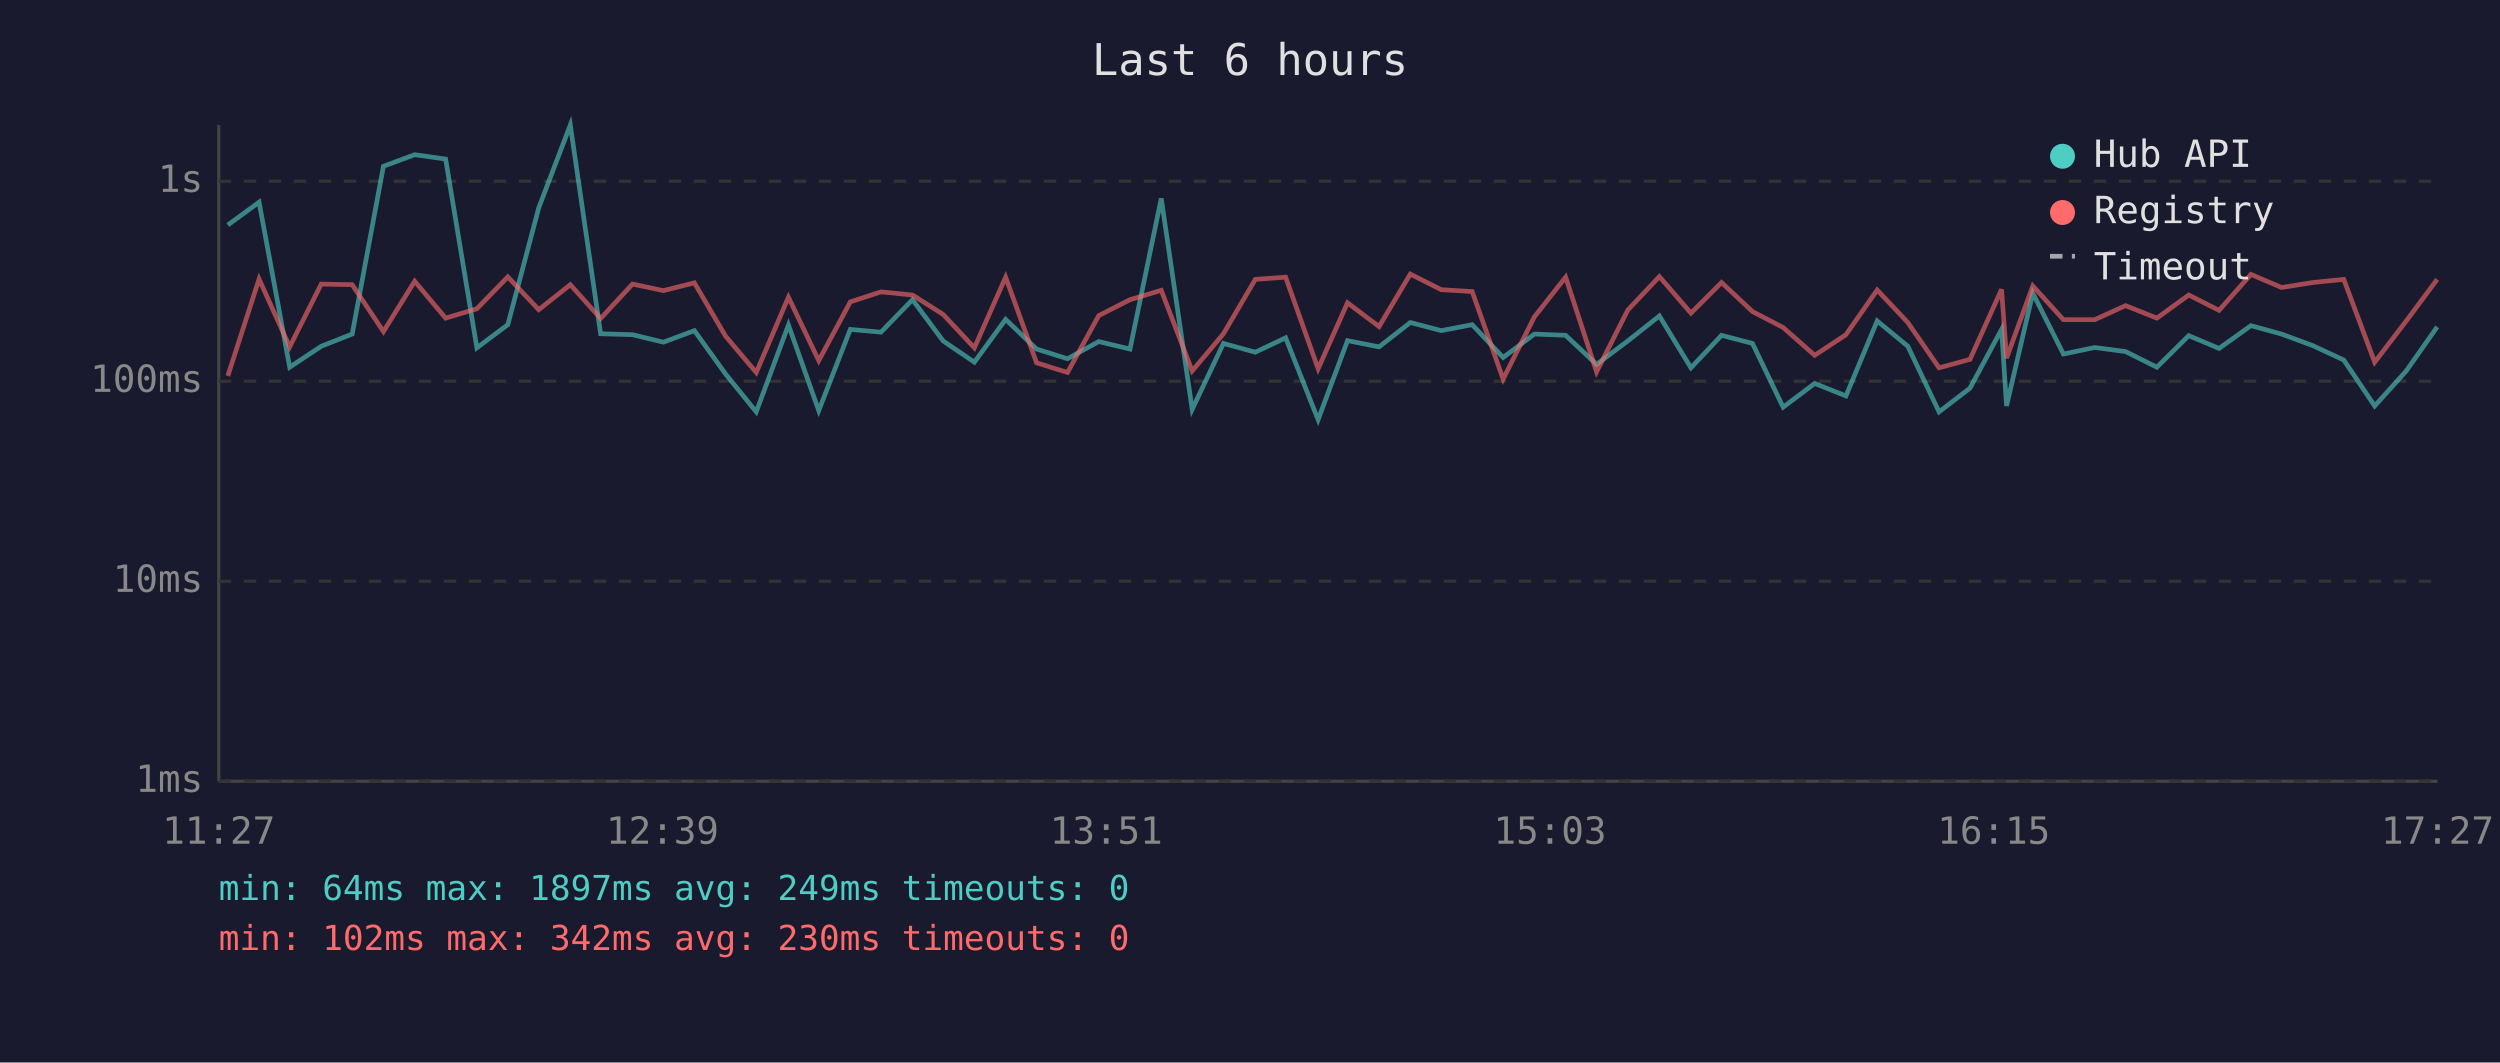
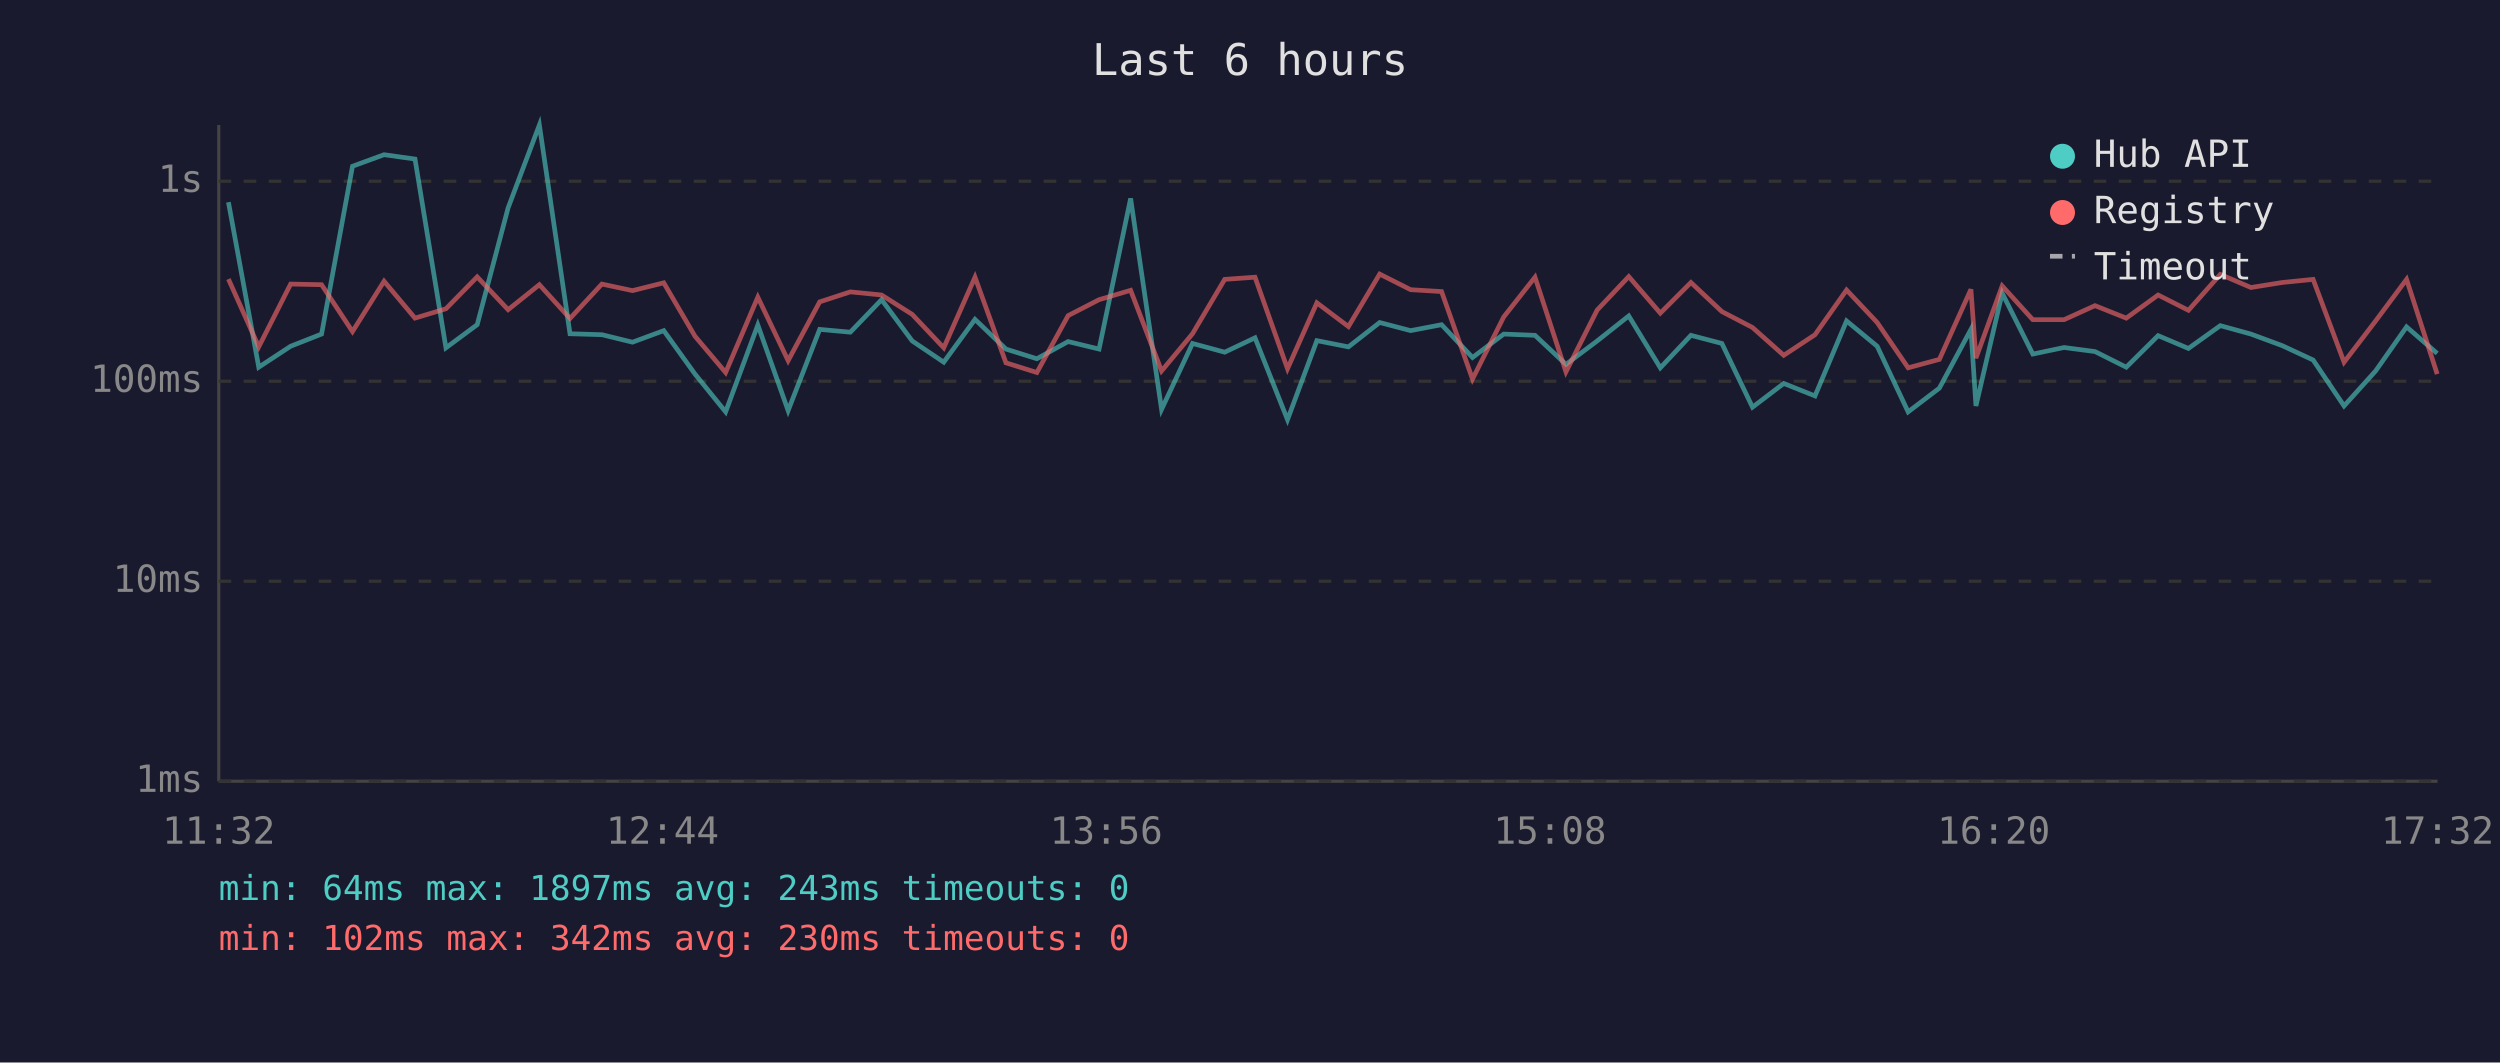
<svg xmlns="http://www.w3.org/2000/svg" viewBox="0 0 800 340" font-family="monospace" font-size="12">
  <rect width="800" height="340" fill="#1a1a2e" />
  <text x="400" y="24" fill="#e0e0e0" font-size="14" text-anchor="middle">Last 6 hours</text>
  <line x1="70" y1="40" x2="70" y2="250" stroke="#444" stroke-width="1" />
  <line x1="70" y1="250" x2="780" y2="250" stroke="#444" stroke-width="1" />
  <line x1="70" y1="250" x2="780" y2="250" stroke="#333" stroke-width="1" stroke-dasharray="4" />
  <text x="65" y="250" fill="#888" text-anchor="end" dominant-baseline="middle">1ms</text>
  <line x1="70" y1="186" x2="780" y2="186" stroke="#333" stroke-width="1" stroke-dasharray="4" />
  <text x="65" y="186" fill="#888" text-anchor="end" dominant-baseline="middle">10ms</text>
  <line x1="70" y1="122" x2="780" y2="122" stroke="#333" stroke-width="1" stroke-dasharray="4" />
  <text x="65" y="122" fill="#888" text-anchor="end" dominant-baseline="middle">100ms</text>
  <line x1="70" y1="58" x2="780" y2="58" stroke="#333" stroke-width="1" stroke-dasharray="4" />
  <text x="65" y="58" fill="#888" text-anchor="end" dominant-baseline="middle">1s</text>
-   <text x="70" y="270" fill="#888" text-anchor="middle">11:27</text>
-   <text x="212" y="270" fill="#888" text-anchor="middle">12:39</text>
-   <text x="354" y="270" fill="#888" text-anchor="middle">13:51</text>
-   <text x="496" y="270" fill="#888" text-anchor="middle">15:03</text>
-   <text x="638" y="270" fill="#888" text-anchor="middle">16:15</text>
-   <text x="780" y="270" fill="#888" text-anchor="middle">17:27</text>
-   <polyline points="72.9,72.0 82.9,64.7 92.7,117.5 102.8,110.8 112.7,106.9 122.7,53.2 132.7,49.5 142.6,50.9 152.6,111.3 162.5,103.9 172.4,66.5 182.5,40.0 192.2,106.8 202.4,107.1 212.3,109.5 222.2,105.8 232.2,119.7 242.0,131.8 252.3,104.0 262.0,131.4 272.1,105.4 281.9,106.3 292.0,95.9 301.8,109.1 311.8,115.9 321.8,102.2 331.7,111.7 341.6,114.8 351.6,109.3 361.6,111.7 371.6,63.5 381.5,131.0 391.5,109.9 401.7,112.7 411.4,108.1 421.8,134.3 431.2,109.0 441.3,111.0 451.3,103.2 461.2,105.8 471.1,103.9 481.0,114.4 491.0,106.9 501.0,107.3 510.9,116.6 520.9,109.1 531.0,101.1 541.1,117.7 550.9,107.3 560.8,109.9 570.6,130.3 580.7,122.7 590.7,126.7 600.7,102.7 610.5,110.8 620.5,131.8 630.4,124.2 640.5,105.4 642.1,129.9 650.5,93.8 660.3,113.3 670.3,111.2 680.2,112.5 690.2,117.5 700.4,107.4 710.1,111.5 720.3,104.2 730.1,106.9 740.1,110.6 750.0,115.2 759.9,129.9 770.0,118.7 779.9,104.6" fill="none" stroke="#4ecdc4" stroke-width="1.5" opacity="0.6" />
-   <polyline points="72.9,120.3 82.9,89.3 92.7,111.0 102.8,90.9 112.7,91.1 122.7,106.1 132.7,90.0 142.6,101.8 152.6,98.8 162.5,88.6 172.4,99.1 182.5,91.1 192.2,101.9 202.4,90.9 212.3,93.0 222.2,90.5 232.2,107.6 242.0,119.2 252.3,95.1 262.0,115.4 272.1,96.6 281.9,93.4 292.0,94.4 301.8,100.6 311.8,111.3 321.8,88.7 331.7,116.1 341.6,119.2 351.6,101.0 361.6,95.9 371.6,92.9 381.5,118.7 391.5,106.8 401.7,89.4 411.4,88.7 421.8,118.0 431.2,96.9 441.3,104.5 451.3,87.7 461.2,92.7 471.1,93.3 481.0,121.3 491.0,101.4 501.0,88.7 510.9,119.0 520.9,99.2 531.0,88.5 541.1,100.2 550.9,90.4 560.8,99.7 570.6,104.8 580.7,113.7 590.7,107.1 600.7,92.8 610.5,103.2 620.5,117.7 630.4,115.0 640.5,92.6 642.1,114.6 650.5,91.5 660.3,102.3 670.3,102.3 680.2,97.8 690.2,101.8 700.4,94.4 710.1,99.3 720.3,87.8 730.1,92.0 740.1,90.4 750.0,89.4 759.9,115.9 770.0,102.7 779.9,89.4" fill="none" stroke="#ff6b6b" stroke-width="1.5" opacity="0.6" />
+   <text x="70" y="270" fill="#888" text-anchor="middle">11:32</text>
+   <text x="212" y="270" fill="#888" text-anchor="middle">12:44</text>
+   <text x="354" y="270" fill="#888" text-anchor="middle">13:56</text>
+   <text x="496" y="270" fill="#888" text-anchor="middle">15:08</text>
+   <text x="638" y="270" fill="#888" text-anchor="middle">16:20</text>
+   <text x="780" y="270" fill="#888" text-anchor="middle">17:32</text>
+   <polyline points="73.1,64.7 82.8,117.5 93.0,110.8 102.9,106.9 112.8,53.2 122.9,49.5 132.8,50.9 142.7,111.3 152.7,103.9 162.6,66.5 172.6,40.0 182.4,106.8 192.6,107.1 202.4,109.5 212.4,105.8 222.4,119.7 232.2,131.8 242.5,104.0 252.2,131.4 262.3,105.4 272.1,106.3 282.1,95.9 291.9,109.1 302.0,115.9 312.0,102.2 321.9,111.7 331.8,114.8 341.8,109.3 351.7,111.7 361.8,63.5 371.7,131.0 381.6,109.9 391.9,112.7 401.6,108.1 412.0,134.3 421.4,109.0 431.5,111.0 441.5,103.2 451.4,105.8 461.3,103.9 471.2,114.4 481.2,106.9 491.2,107.3 501.1,116.6 511.1,109.1 521.2,101.1 531.3,117.7 541.1,107.3 551.0,109.9 560.8,130.3 570.8,122.7 580.8,126.7 590.9,102.7 600.7,110.8 610.6,131.8 620.6,124.2 630.7,105.4 632.3,129.9 640.7,93.8 650.5,113.3 660.5,111.2 670.4,112.5 680.4,117.5 690.6,107.4 700.3,111.5 710.5,104.2 720.3,106.9 730.3,110.6 740.2,115.2 750.1,129.9 760.2,118.7 770.1,104.6 779.9,113.1" fill="none" stroke="#4ecdc4" stroke-width="1.5" opacity="0.6" />
+   <polyline points="73.1,89.3 82.8,111.0 93.0,90.9 102.9,91.1 112.8,106.1 122.9,90.0 132.8,101.8 142.7,98.8 152.7,88.6 162.6,99.1 172.6,91.1 182.4,101.9 192.6,90.9 202.4,93.0 212.4,90.5 222.4,107.6 232.2,119.2 242.5,95.1 252.2,115.4 262.3,96.6 272.1,93.4 282.1,94.4 291.9,100.6 302.0,111.3 312.0,88.7 321.9,116.1 331.8,119.2 341.8,101.0 351.7,95.9 361.8,92.9 371.7,118.7 381.6,106.8 391.9,89.4 401.6,88.7 412.0,118.0 421.4,96.9 431.5,104.5 441.5,87.7 451.4,92.7 461.3,93.3 471.2,121.3 481.2,101.4 491.2,88.7 501.1,119.0 511.1,99.2 521.2,88.5 531.3,100.2 541.1,90.4 551.0,99.7 560.8,104.8 570.8,113.7 580.8,107.1 590.9,92.8 600.7,103.2 610.6,117.7 620.6,115.0 630.7,92.6 632.3,114.6 640.7,91.5 650.5,102.3 660.5,102.3 670.4,97.8 680.4,101.8 690.6,94.4 700.3,99.3 710.5,87.8 720.3,92.0 730.3,90.4 740.2,89.4 750.1,115.9 760.2,102.7 770.1,89.4 779.9,119.7" fill="none" stroke="#ff6b6b" stroke-width="1.5" opacity="0.6" />
  <circle cx="660" cy="50" r="4" fill="#4ecdc4" />
  <text x="670" y="50" fill="#e0e0e0" dominant-baseline="middle">Hub API</text>
  <circle cx="660" cy="68" r="4" fill="#ff6b6b" />
  <text x="670" y="68" fill="#e0e0e0" dominant-baseline="middle">Registry</text>
  <line x1="656" y1="82" x2="664" y2="82" stroke="#e0e0e0" stroke-width="1.5" stroke-dasharray="4,3" opacity="0.7" />
  <text x="670" y="86" fill="#e0e0e0" dominant-baseline="middle">Timeout</text>
-   <text x="70" y="288" fill="#4ecdc4" font-size="11">min: 64ms  max: 1897ms  avg: 249ms  timeouts: 0</text>
+   <text x="70" y="288" fill="#4ecdc4" font-size="11">min: 64ms  max: 1897ms  avg: 243ms  timeouts: 0</text>
  <text x="70" y="304" fill="#ff6b6b" font-size="11">min: 102ms  max: 342ms  avg: 230ms  timeouts: 0</text>
</svg>
